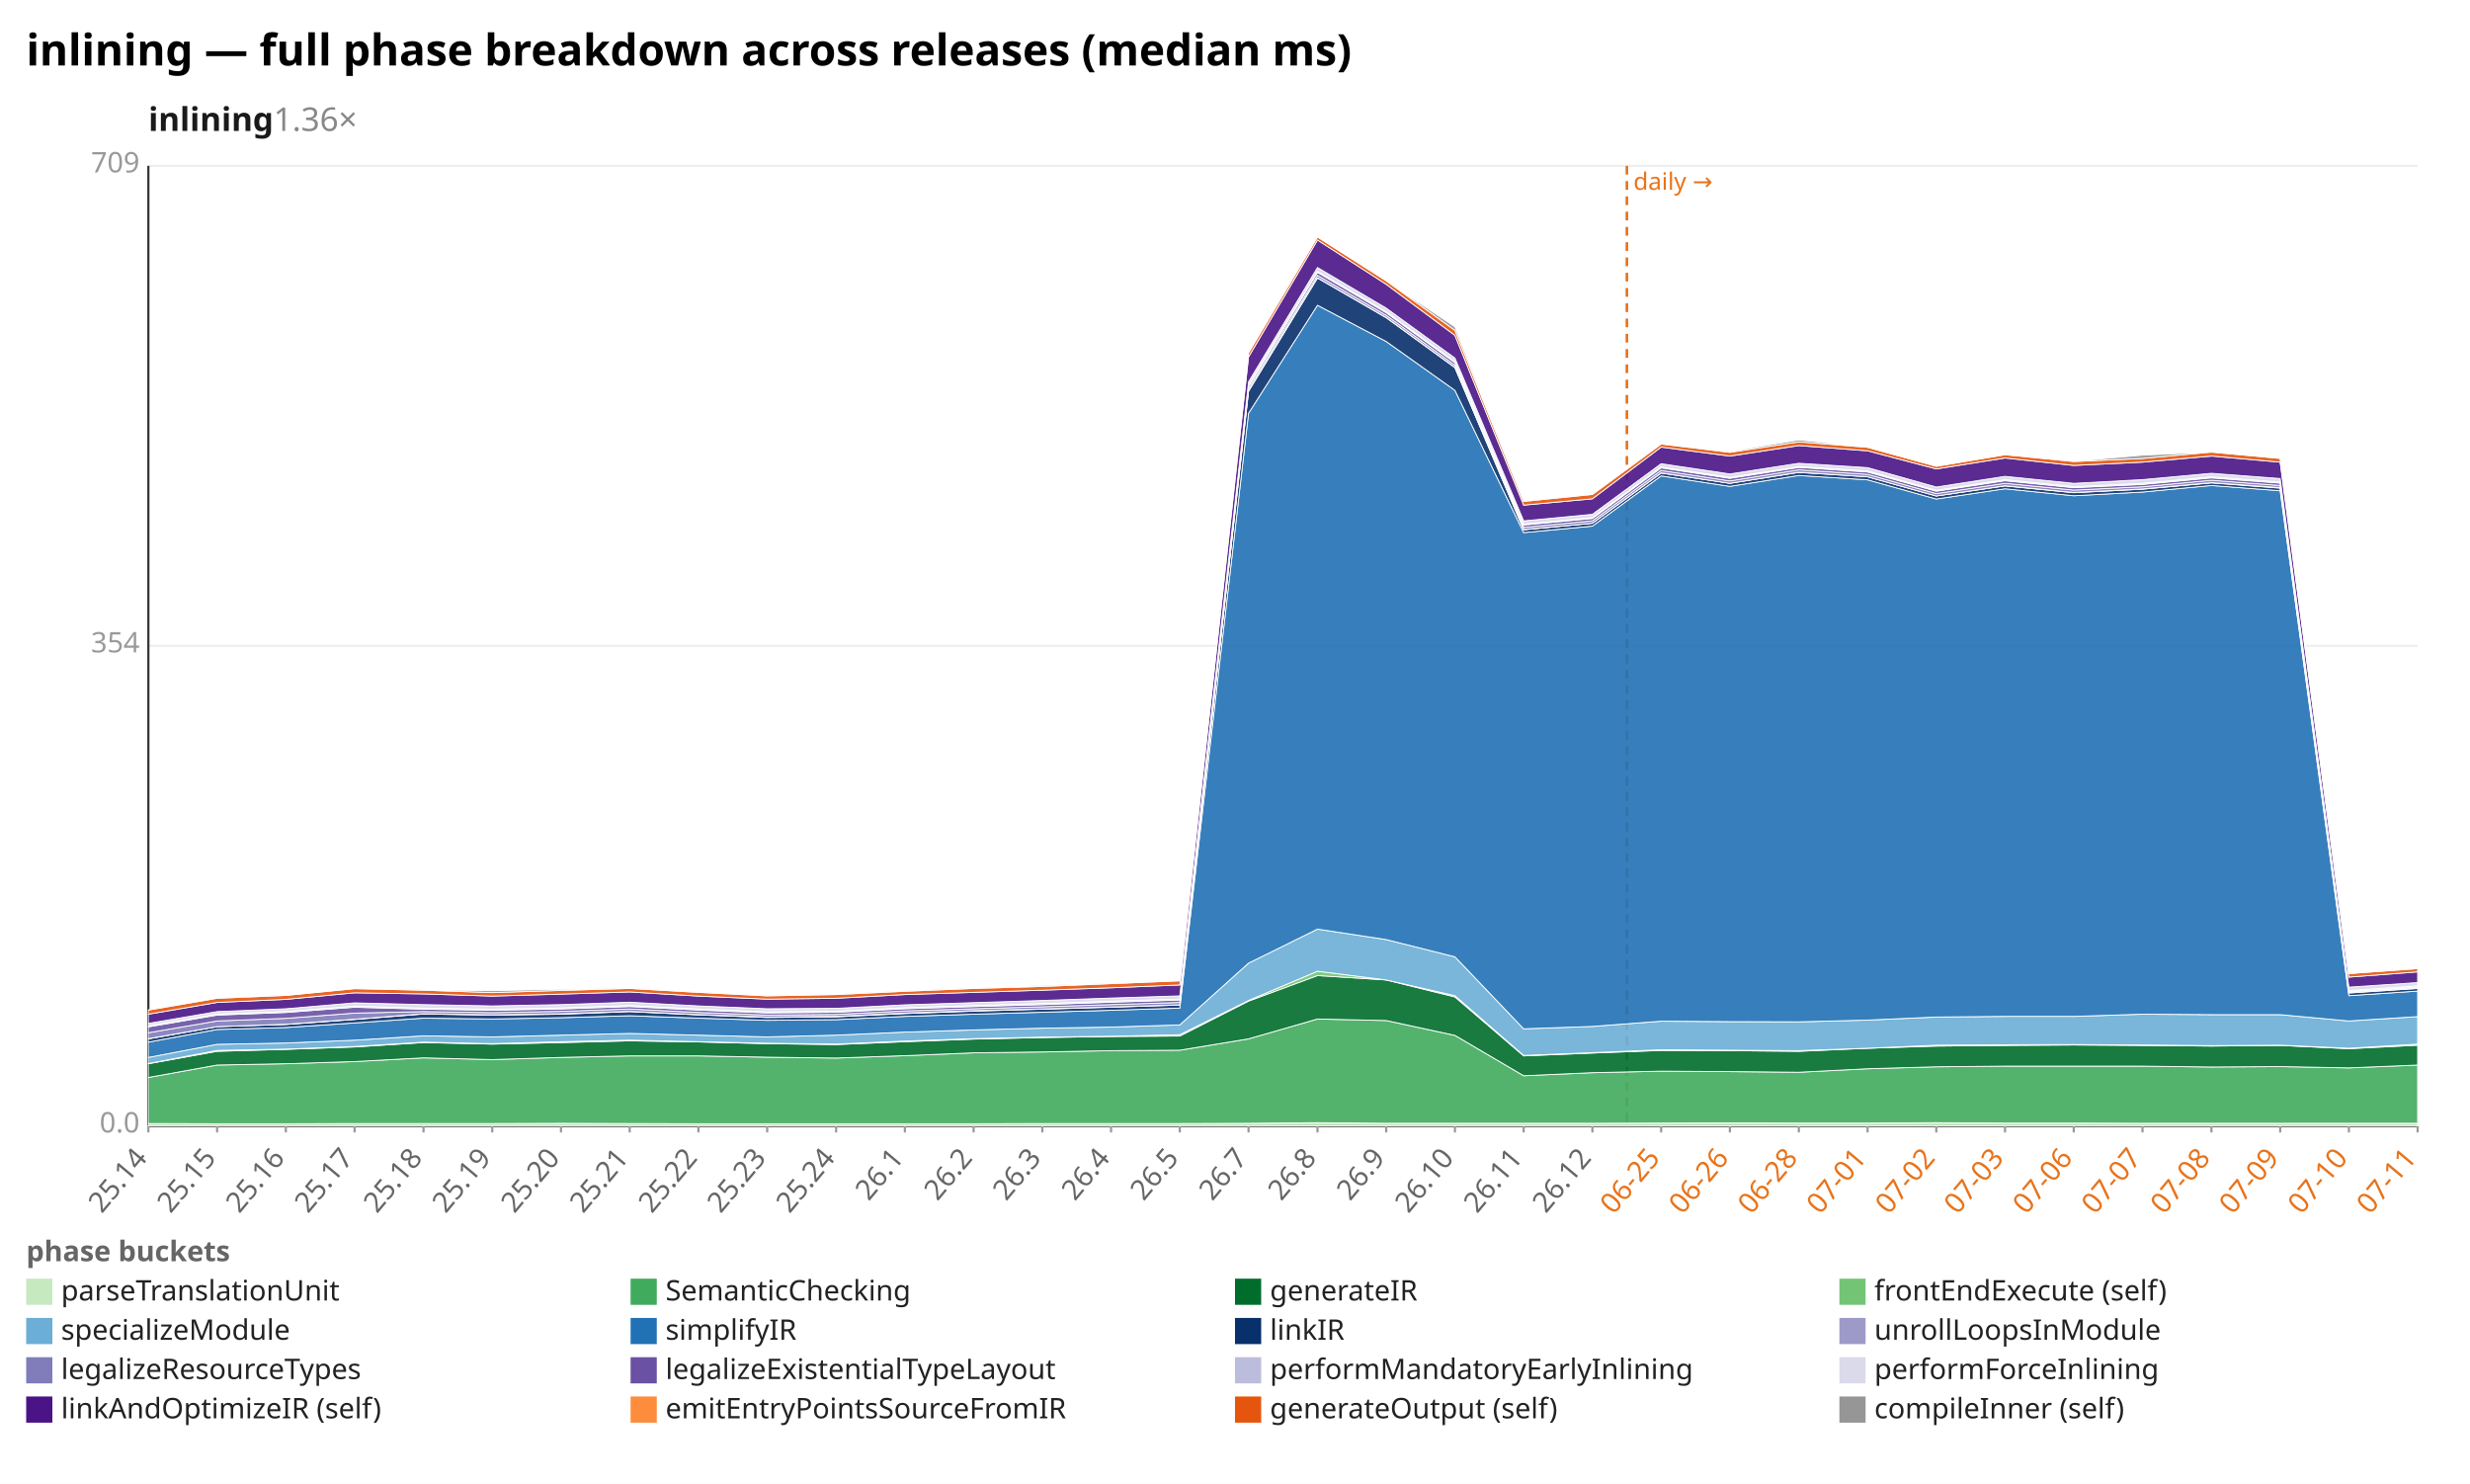
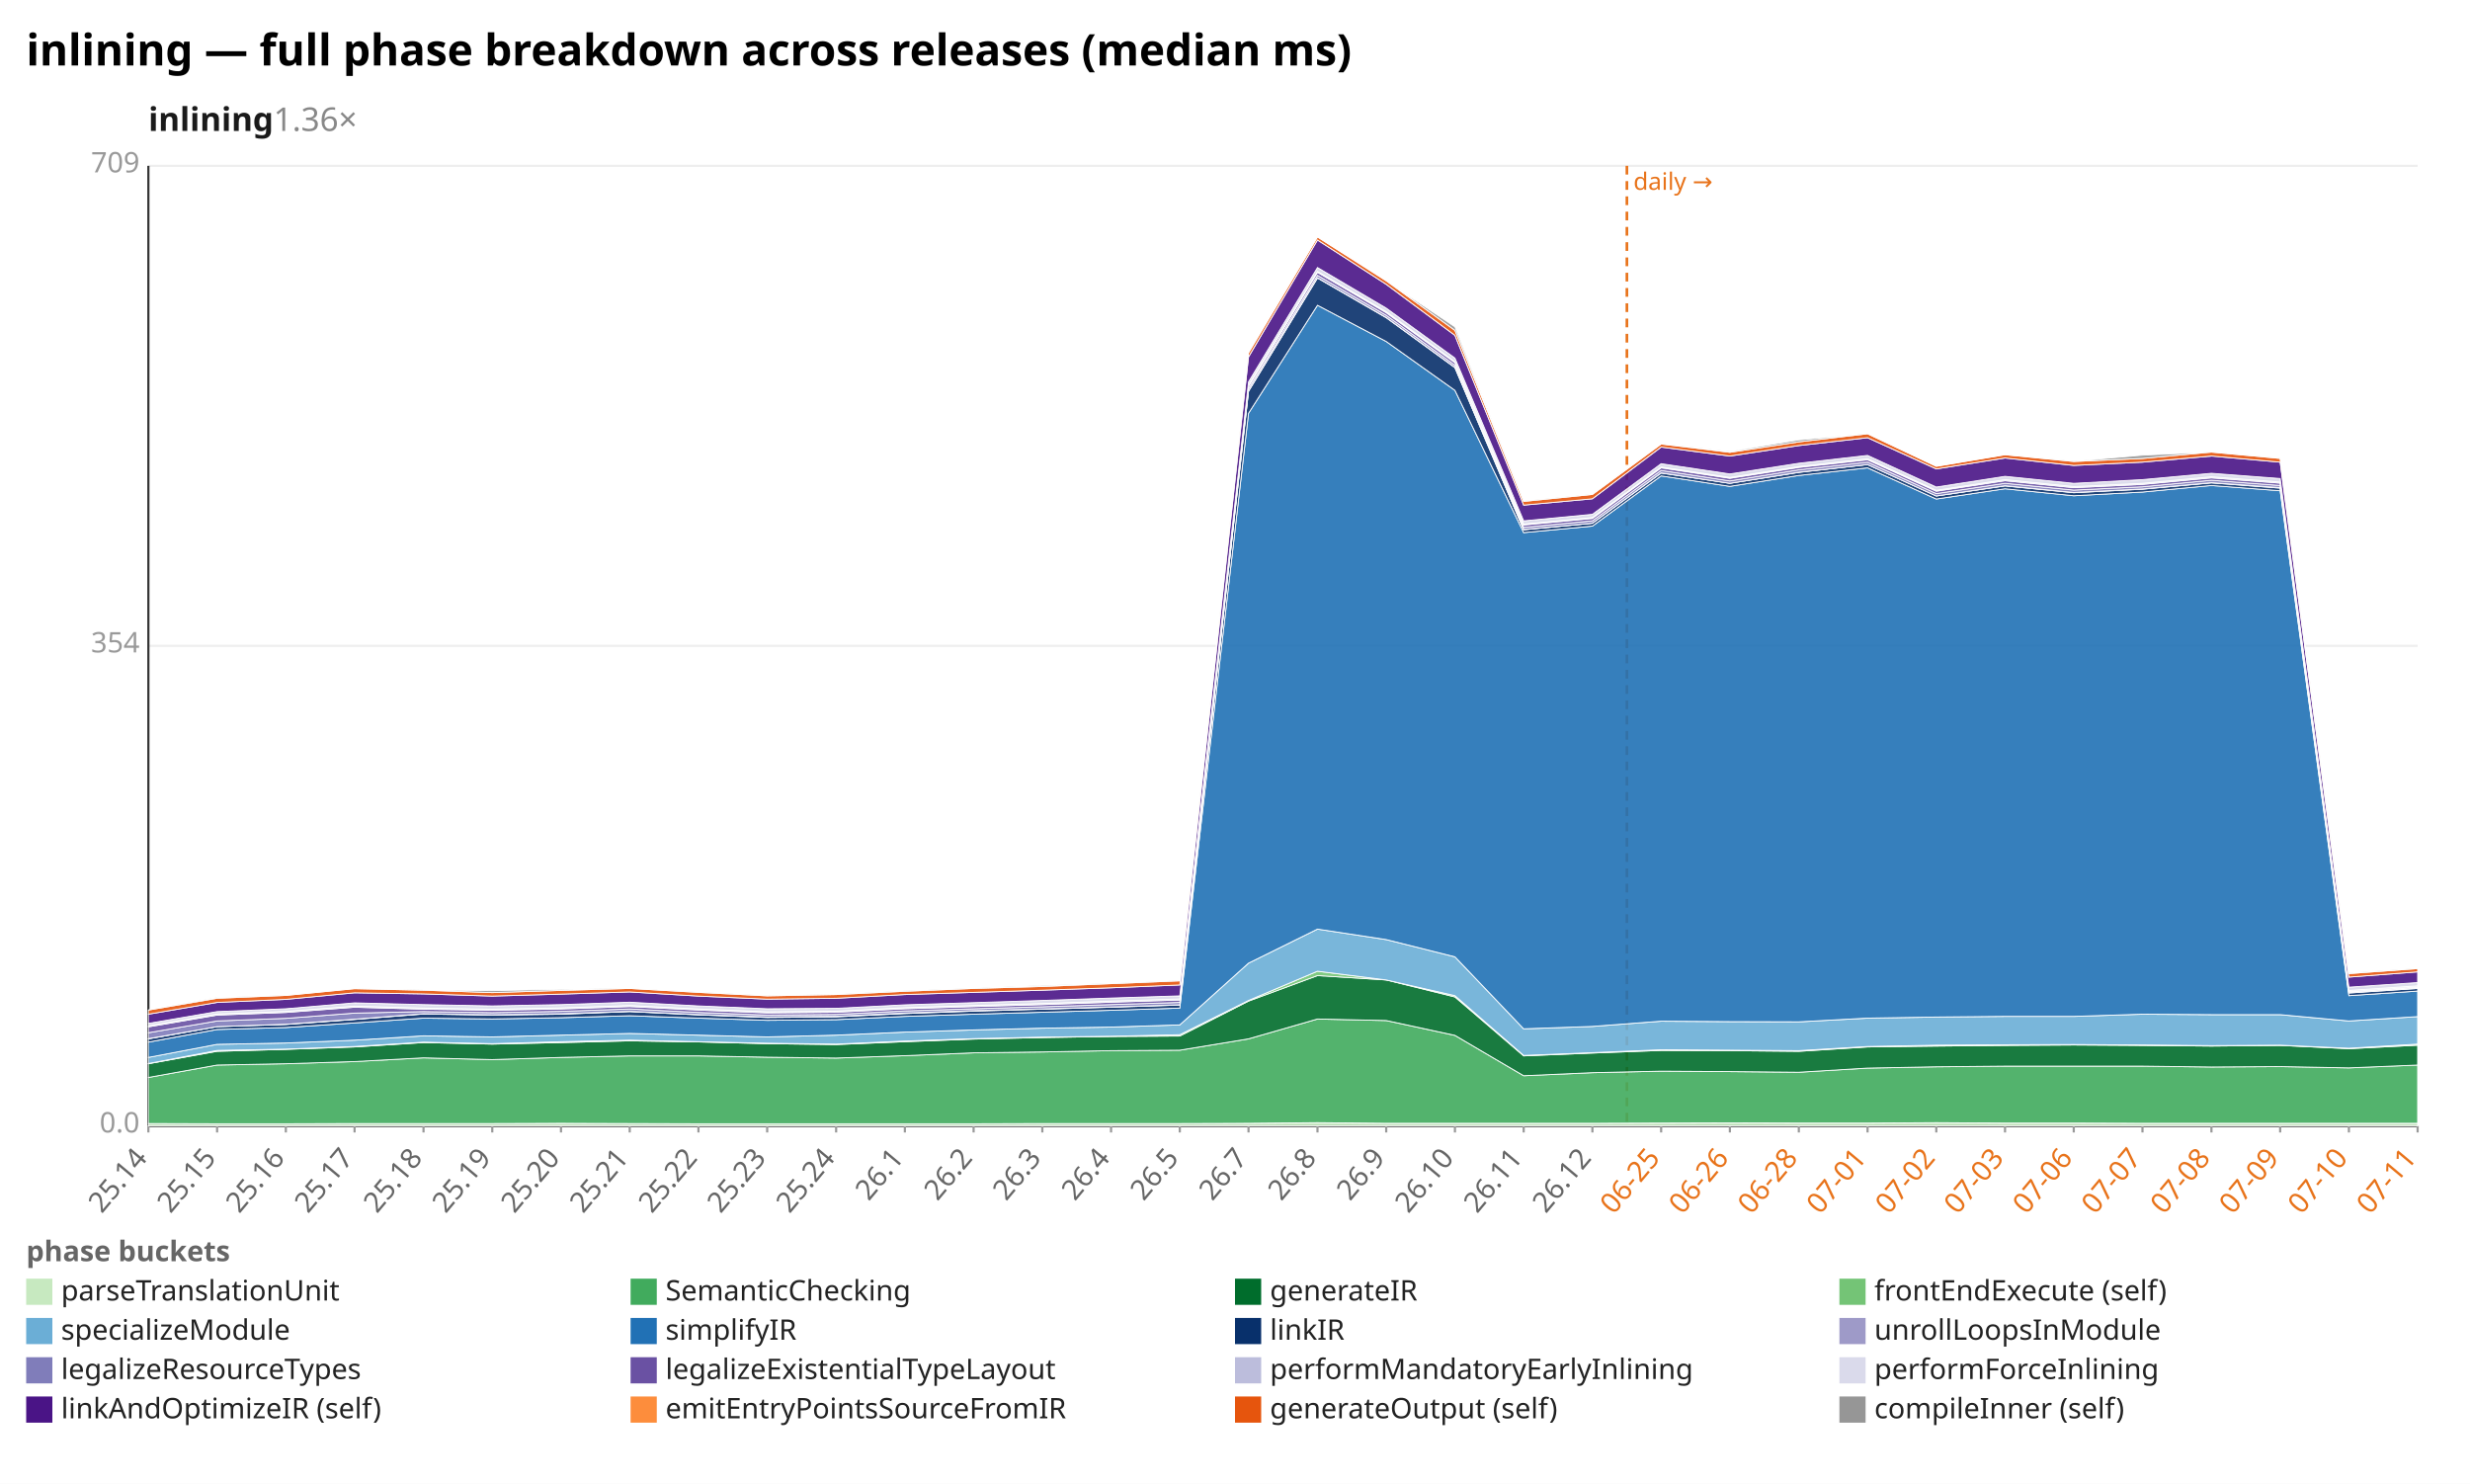
<svg xmlns="http://www.w3.org/2000/svg" width="1132" height="680" viewBox="0 0 1132 680" preserveAspectRatio="xMidYMid meet" font-family="sans-serif" font-size="13">
  <rect width="1132" height="680" fill="white" />
  <text x="12" y="30" font-size="20" font-weight="bold">inlining — full phase breakdown across releases (median ms)</text>
  <text x="68" y="60" font-size="15" font-weight="600" fill="#1a1a1a">inlining<tspan fill="#888" font-weight="400" text-decoration="none">  1.36×</tspan>
  </text>
  <line x1="68.0" y1="516.0" x2="1108.0" y2="516.0" stroke="#eee" />
  <text x="64.0" y="519.0" text-anchor="end" fill="#999">0.0</text>
  <line x1="68.0" y1="296.0" x2="1108.0" y2="296.0" stroke="#eee" />
  <text x="64.0" y="299.0" text-anchor="end" fill="#999">354</text>
  <line x1="68.0" y1="76.0" x2="1108.0" y2="76.0" stroke="#eee" />
  <text x="64.0" y="79.0" text-anchor="end" fill="#999">709</text>
  <line x1="68.0" y1="76.0" x2="68.0" y2="516.0" stroke="#333" />
  <line x1="68.0" y1="516.0" x2="1108.0" y2="516.0" stroke="#333" />
  <line x1="745.6" y1="76.0" x2="745.6" y2="516.0" stroke="#e8731a" stroke-width="1.2" stroke-dasharray="4 3" />
  <text x="748.6" y="87.0" fill="#e8731a" font-size="11">daily →</text>
  <line x1="68.0" y1="516.0" x2="68.0" y2="519.0" stroke="#999" />
  <text x="68.0" y="531.0" text-anchor="end" fill="#666" transform="rotate(-50 68.0 531.0)">25.14</text>
  <line x1="99.5" y1="516.0" x2="99.5" y2="519.0" stroke="#999" />
  <text x="99.5" y="531.0" text-anchor="end" fill="#666" transform="rotate(-50 99.5 531.0)">25.15</text>
  <line x1="131.0" y1="516.0" x2="131.0" y2="519.0" stroke="#999" />
  <text x="131.0" y="531.0" text-anchor="end" fill="#666" transform="rotate(-50 131.0 531.0)">25.16</text>
  <line x1="162.5" y1="516.0" x2="162.5" y2="519.0" stroke="#999" />
  <text x="162.5" y="531.0" text-anchor="end" fill="#666" transform="rotate(-50 162.5 531.0)">25.17</text>
  <line x1="194.1" y1="516.0" x2="194.1" y2="519.0" stroke="#999" />
  <text x="194.1" y="531.0" text-anchor="end" fill="#666" transform="rotate(-50 194.1 531.0)">25.18</text>
  <line x1="225.6" y1="516.0" x2="225.6" y2="519.0" stroke="#999" />
  <text x="225.6" y="531.0" text-anchor="end" fill="#666" transform="rotate(-50 225.6 531.0)">25.19</text>
  <line x1="257.1" y1="516.0" x2="257.1" y2="519.0" stroke="#999" />
  <text x="257.1" y="531.0" text-anchor="end" fill="#666" transform="rotate(-50 257.1 531.0)">25.20</text>
  <line x1="288.6" y1="516.0" x2="288.6" y2="519.0" stroke="#999" />
  <text x="288.6" y="531.0" text-anchor="end" fill="#666" transform="rotate(-50 288.6 531.0)">25.21</text>
  <line x1="320.1" y1="516.0" x2="320.1" y2="519.0" stroke="#999" />
  <text x="320.1" y="531.0" text-anchor="end" fill="#666" transform="rotate(-50 320.1 531.0)">25.22</text>
  <line x1="351.6" y1="516.0" x2="351.6" y2="519.0" stroke="#999" />
  <text x="351.6" y="531.0" text-anchor="end" fill="#666" transform="rotate(-50 351.6 531.0)">25.23</text>
  <line x1="383.2" y1="516.0" x2="383.2" y2="519.0" stroke="#999" />
  <text x="383.2" y="531.0" text-anchor="end" fill="#666" transform="rotate(-50 383.2 531.0)">25.24</text>
  <line x1="414.7" y1="516.0" x2="414.7" y2="519.0" stroke="#999" />
  <text x="414.7" y="531.0" text-anchor="end" fill="#666" transform="rotate(-50 414.7 531.0)">26.1</text>
  <line x1="446.2" y1="516.0" x2="446.2" y2="519.0" stroke="#999" />
  <text x="446.2" y="531.0" text-anchor="end" fill="#666" transform="rotate(-50 446.2 531.0)">26.2</text>
  <line x1="477.7" y1="516.0" x2="477.7" y2="519.0" stroke="#999" />
  <text x="477.7" y="531.0" text-anchor="end" fill="#666" transform="rotate(-50 477.7 531.0)">26.3</text>
  <line x1="509.2" y1="516.0" x2="509.2" y2="519.0" stroke="#999" />
  <text x="509.2" y="531.0" text-anchor="end" fill="#666" transform="rotate(-50 509.2 531.0)">26.4</text>
  <line x1="540.7" y1="516.0" x2="540.7" y2="519.0" stroke="#999" />
  <text x="540.7" y="531.0" text-anchor="end" fill="#666" transform="rotate(-50 540.7 531.0)">26.5</text>
  <line x1="572.2" y1="516.0" x2="572.2" y2="519.0" stroke="#999" />
  <text x="572.2" y="531.0" text-anchor="end" fill="#666" transform="rotate(-50 572.2 531.0)">26.7</text>
  <line x1="603.8" y1="516.0" x2="603.8" y2="519.0" stroke="#999" />
  <text x="603.8" y="531.0" text-anchor="end" fill="#666" transform="rotate(-50 603.8 531.0)">26.8</text>
  <line x1="635.3" y1="516.0" x2="635.3" y2="519.0" stroke="#999" />
  <text x="635.3" y="531.0" text-anchor="end" fill="#666" transform="rotate(-50 635.3 531.0)">26.9</text>
  <line x1="666.8" y1="516.0" x2="666.8" y2="519.0" stroke="#999" />
  <text x="666.8" y="531.0" text-anchor="end" fill="#666" transform="rotate(-50 666.8 531.0)">26.10</text>
  <line x1="698.3" y1="516.0" x2="698.3" y2="519.0" stroke="#999" />
  <text x="698.3" y="531.0" text-anchor="end" fill="#666" transform="rotate(-50 698.3 531.0)">26.11</text>
  <line x1="729.8" y1="516.0" x2="729.8" y2="519.0" stroke="#999" />
  <text x="729.8" y="531.0" text-anchor="end" fill="#666" transform="rotate(-50 729.8 531.0)">26.12</text>
  <line x1="761.3" y1="516.0" x2="761.3" y2="519.0" stroke="#999" />
  <text x="761.3" y="531.0" text-anchor="end" fill="#e8731a" transform="rotate(-50 761.3 531.0)">06-25</text>
  <line x1="792.8" y1="516.0" x2="792.8" y2="519.0" stroke="#999" />
  <text x="792.8" y="531.0" text-anchor="end" fill="#e8731a" transform="rotate(-50 792.8 531.0)">06-26</text>
  <line x1="824.4" y1="516.0" x2="824.4" y2="519.0" stroke="#999" />
  <text x="824.4" y="531.0" text-anchor="end" fill="#e8731a" transform="rotate(-50 824.4 531.0)">06-28</text>
  <line x1="855.9" y1="516.0" x2="855.9" y2="519.0" stroke="#999" />
  <text x="855.9" y="531.0" text-anchor="end" fill="#e8731a" transform="rotate(-50 855.9 531.0)">07-01</text>
  <line x1="887.4" y1="516.0" x2="887.4" y2="519.0" stroke="#999" />
  <text x="887.4" y="531.0" text-anchor="end" fill="#e8731a" transform="rotate(-50 887.4 531.0)">07-02</text>
  <line x1="918.9" y1="516.0" x2="918.9" y2="519.0" stroke="#999" />
  <text x="918.9" y="531.0" text-anchor="end" fill="#e8731a" transform="rotate(-50 918.9 531.0)">07-03</text>
  <line x1="950.4" y1="516.0" x2="950.4" y2="519.0" stroke="#999" />
  <text x="950.4" y="531.0" text-anchor="end" fill="#e8731a" transform="rotate(-50 950.4 531.0)">07-06</text>
  <line x1="981.9" y1="516.0" x2="981.9" y2="519.0" stroke="#999" />
  <text x="981.9" y="531.0" text-anchor="end" fill="#e8731a" transform="rotate(-50 981.9 531.0)">07-07</text>
  <line x1="1013.5" y1="516.0" x2="1013.5" y2="519.0" stroke="#999" />
  <text x="1013.5" y="531.0" text-anchor="end" fill="#e8731a" transform="rotate(-50 1013.5 531.0)">07-08</text>
  <line x1="1045.0" y1="516.0" x2="1045.0" y2="519.0" stroke="#999" />
  <text x="1045.0" y="531.0" text-anchor="end" fill="#e8731a" transform="rotate(-50 1045.0 531.0)">07-09</text>
  <line x1="1076.5" y1="516.0" x2="1076.5" y2="519.0" stroke="#999" />
  <text x="1076.5" y="531.0" text-anchor="end" fill="#e8731a" transform="rotate(-50 1076.5 531.0)">07-10</text>
  <line x1="1108.0" y1="516.0" x2="1108.0" y2="519.0" stroke="#999" />
  <text x="1108.0" y="531.0" text-anchor="end" fill="#e8731a" transform="rotate(-50 1108.0 531.0)">07-11</text>
  <polygon points="68.0,514.9 99.5,515.0 131.0,515.0 162.5,514.9 194.1,514.9 225.6,514.9 257.1,514.8 288.6,514.9 320.1,515.0 351.6,515.0 383.2,515.0 414.7,515.0 446.2,515.0 477.7,514.9 509.2,514.9 540.7,514.9 572.2,514.8 603.8,514.5 635.3,514.8 666.8,514.8 698.3,514.8 729.8,514.8 761.3,514.7 792.8,514.6 824.4,514.7 855.9,514.7 887.4,514.5 918.9,514.7 950.4,514.7 981.9,514.8 1013.5,514.8 1045.0,514.8 1076.5,514.8 1108.0,514.8 1108.0,516.0 1076.5,516.0 1045.0,516.0 1013.5,516.0 981.9,516.0 950.4,516.0 918.9,516.0 887.4,516.0 855.9,516.0 824.4,516.0 792.8,516.0 761.3,516.0 729.8,516.0 698.3,516.0 666.8,516.0 635.3,516.0 603.8,516.0 572.2,516.0 540.7,516.0 509.2,516.0 477.7,516.0 446.2,516.0 414.7,516.0 383.2,516.0 351.6,516.0 320.1,516.0 288.6,516.0 257.1,516.0 225.6,516.0 194.1,516.0 162.5,516.0 131.0,516.0 99.5,516.0 68.0,516.0" fill="#c7e9c0" fill-opacity="0.9" stroke="#fff" stroke-width="0.4" />
-   <polygon points="68.0,493.8 99.5,488.1 131.0,487.5 162.5,486.5 194.1,484.8 225.6,485.6 257.1,484.6 288.6,483.9 320.1,483.9 351.6,484.5 383.2,484.9 414.7,483.8 446.2,482.5 477.7,482.1 509.2,481.5 540.7,481.3 572.2,476.1 603.8,467.0 635.3,467.7 666.8,474.5 698.3,493.0 729.8,491.6 761.3,490.9 792.8,491.1 824.4,491.4 855.9,489.8 887.4,488.9 918.9,488.6 950.4,488.6 981.9,488.6 1013.5,489.0 1045.0,488.8 1076.5,489.4 1108.0,488.1 1108.0,514.8 1076.5,514.8 1045.0,514.8 1013.5,514.8 981.9,514.8 950.4,514.7 918.9,514.7 887.4,514.5 855.9,514.7 824.4,514.7 792.8,514.6 761.3,514.7 729.8,514.8 698.3,514.8 666.8,514.8 635.3,514.8 603.8,514.5 572.2,514.8 540.7,514.9 509.2,514.9 477.7,514.9 446.2,515.0 414.7,515.0 383.2,515.0 351.6,515.0 320.1,515.0 288.6,514.9 257.1,514.8 225.6,514.9 194.1,514.9 162.5,514.9 131.0,515.0 99.5,515.0 68.0,514.9" fill="#41ab5d" fill-opacity="0.9" stroke="#fff" stroke-width="0.4" />
-   <polygon points="68.0,487.5 99.5,481.8 131.0,480.9 162.5,479.8 194.1,477.8 225.6,478.5 257.1,477.8 288.6,477.0 320.1,477.5 351.6,478.3 383.2,478.7 414.7,477.4 446.2,476.2 477.7,475.5 509.2,475.0 540.7,474.8 572.2,458.8 603.8,447.1 635.3,449.1 666.8,456.9 698.3,483.9 729.8,482.6 761.3,481.4 792.8,481.5 824.4,481.8 855.9,480.4 887.4,479.4 918.9,479.1 950.4,478.9 981.9,479.1 1013.5,479.4 1045.0,479.1 1076.5,480.6 1108.0,479.0 1108.0,488.1 1076.5,489.4 1045.0,488.8 1013.5,489.0 981.9,488.6 950.4,488.6 918.9,488.6 887.4,488.9 855.9,489.8 824.4,491.4 792.8,491.1 761.3,490.9 729.8,491.6 698.3,493.0 666.8,474.5 635.3,467.7 603.8,467.0 572.2,476.1 540.7,481.3 509.2,481.5 477.7,482.1 446.2,482.5 414.7,483.8 383.2,484.9 351.6,484.5 320.1,483.9 288.6,483.9 257.1,484.6 225.6,485.6 194.1,484.8 162.5,486.5 131.0,487.5 99.5,488.1 68.0,493.8" fill="#006d2c" fill-opacity="0.9" stroke="#fff" stroke-width="0.4" />
-   <polygon points="68.0,487.4 99.5,481.4 131.0,480.8 162.5,479.6 194.1,477.6 225.6,478.3 257.1,477.4 288.6,476.7 320.1,477.4 351.6,478.1 383.2,478.5 414.7,477.1 446.2,476.0 477.7,475.3 509.2,474.9 540.7,474.2 572.2,458.5 603.8,445.1 635.3,449.1 666.8,456.3 698.3,483.7 729.8,482.4 761.3,481.1 792.8,481.3 824.4,481.5 855.9,480.4 887.4,479.0 918.9,478.8 950.4,478.7 981.9,478.9 1013.5,479.2 1045.0,479.0 1076.5,480.4 1108.0,478.5 1108.0,479.0 1076.5,480.6 1045.0,479.1 1013.5,479.4 981.9,479.1 950.4,478.9 918.9,479.1 887.4,479.4 855.9,480.4 824.4,481.8 792.8,481.5 761.3,481.4 729.8,482.6 698.3,483.9 666.8,456.9 635.3,449.1 603.8,447.1 572.2,458.8 540.7,474.8 509.2,475.0 477.7,475.5 446.2,476.2 414.7,477.4 383.2,478.7 351.6,478.3 320.1,477.5 288.6,477.0 257.1,477.8 225.6,478.5 194.1,477.8 162.5,479.8 131.0,480.9 99.5,481.8 68.0,487.5" fill="#74c476" fill-opacity="0.9" stroke="#fff" stroke-width="0.4" />
-   <polygon points="68.0,484.6 99.5,478.6 131.0,478.0 162.5,476.7 194.1,474.7 225.6,475.2 257.1,474.4 288.6,473.6 320.1,474.4 351.6,475.2 383.2,474.4 414.7,473.0 446.2,472.0 477.7,471.2 509.2,470.7 540.7,469.7 572.2,441.4 603.8,425.8 635.3,430.6 666.8,438.5 698.3,471.5 729.8,470.4 761.3,468.0 792.8,468.2 824.4,468.3 855.9,467.5 887.4,466.1 918.9,465.8 950.4,465.8 981.9,464.8 1013.5,465.0 1045.0,465.0 1076.5,467.9 1108.0,465.9 1108.0,478.5 1076.5,480.4 1045.0,479.0 1013.5,479.2 981.9,478.9 950.4,478.7 918.9,478.8 887.4,479.0 855.9,480.4 824.4,481.5 792.8,481.3 761.3,481.1 729.8,482.4 698.3,483.7 666.8,456.3 635.3,449.1 603.8,445.1 572.2,458.5 540.7,474.2 509.2,474.9 477.7,475.3 446.2,476.0 414.7,477.1 383.2,478.5 351.6,478.1 320.1,477.4 288.6,476.7 257.1,477.4 225.6,478.3 194.1,477.6 162.5,479.6 131.0,480.8 99.5,481.4 68.0,487.4" fill="#6baed6" fill-opacity="0.9" stroke="#fff" stroke-width="0.4" />
-   <polygon points="68.0,477.6 99.5,471.8 131.0,470.9 162.5,468.8 194.1,466.6 225.6,467.0 257.1,466.4 288.6,465.5 320.1,466.6 351.6,467.6 383.2,467.3 414.7,465.8 446.2,464.8 477.7,463.9 509.2,463.0 540.7,462.0 572.2,189.4 603.8,139.9 635.3,156.5 666.8,178.9 698.3,244.1 729.8,241.1 761.3,218.1 792.8,222.9 824.4,217.9 855.9,219.9 887.4,228.7 918.9,224.0 950.4,227.2 981.9,225.5 1013.5,222.5 1045.0,224.9 1076.5,456.3 1108.0,454.2 1108.0,465.9 1076.5,467.9 1045.0,465.0 1013.5,465.0 981.9,464.8 950.4,465.8 918.9,465.8 887.4,466.1 855.9,467.5 824.4,468.3 792.8,468.2 761.3,468.0 729.8,470.4 698.3,471.5 666.8,438.5 635.3,430.6 603.8,425.8 572.2,441.4 540.7,469.7 509.2,470.7 477.7,471.2 446.2,472.0 414.7,473.0 383.2,474.4 351.6,475.2 320.1,474.4 288.6,473.6 257.1,474.4 225.6,475.2 194.1,474.7 162.5,476.7 131.0,478.0 99.5,478.6 68.0,484.6" fill="#2171b5" fill-opacity="0.9" stroke="#fff" stroke-width="0.4" />
-   <polygon points="68.0,476.1 99.5,470.5 131.0,469.5 162.5,467.2 194.1,464.7 225.6,465.2 257.1,464.8 288.6,463.6 320.1,465.1 351.6,466.3 383.2,466.0 414.7,464.5 446.2,463.4 477.7,462.5 509.2,461.6 540.7,460.6 572.2,179.3 603.8,127.4 635.3,145.6 666.8,168.5 698.3,242.8 729.8,239.8 761.3,216.8 792.8,221.5 824.4,216.5 855.9,218.5 887.4,227.3 918.9,222.7 950.4,225.8 981.9,224.2 1013.5,221.3 1045.0,223.7 1076.5,455.1 1108.0,453.0 1108.0,454.2 1076.5,456.3 1045.0,224.9 1013.5,222.5 981.9,225.5 950.4,227.2 918.9,224.0 887.4,228.7 855.9,219.9 824.4,217.9 792.8,222.9 761.3,218.1 729.8,241.1 698.3,244.1 666.8,178.9 635.3,156.5 603.8,139.9 572.2,189.4 540.7,462.0 509.2,463.0 477.7,463.9 446.2,464.8 414.7,465.8 383.2,467.3 351.6,467.6 320.1,466.6 288.6,465.5 257.1,466.4 225.6,467.0 194.1,466.6 162.5,468.8 131.0,470.9 99.5,471.8 68.0,477.6" fill="#08306b" fill-opacity="0.9" stroke="#fff" stroke-width="0.4" />
-   <polygon points="68.0,476.0 99.5,470.5 131.0,469.4 162.5,467.1 194.1,464.6 225.6,465.1 257.1,464.6 288.6,463.5 320.1,465.0 351.6,466.1 383.2,465.8 414.7,464.3 446.2,463.2 477.7,462.4 509.2,461.5 540.7,460.5 572.2,179.2 603.8,127.3 635.3,145.5 666.8,168.4 698.3,242.7 729.8,239.8 761.3,216.7 792.8,221.5 824.4,216.4 855.9,218.5 887.4,227.3 918.9,222.6 950.4,225.7 981.9,224.1 1013.5,221.2 1045.0,223.5 1076.5,454.9 1108.0,452.8 1108.0,453.0 1076.5,455.1 1045.0,223.7 1013.5,221.3 981.9,224.2 950.4,225.8 918.9,222.7 887.4,227.3 855.9,218.5 824.4,216.5 792.8,221.5 761.3,216.8 729.8,239.8 698.3,242.8 666.8,168.5 635.3,145.6 603.8,127.4 572.2,179.3 540.7,460.6 509.2,461.6 477.7,462.5 446.2,463.4 414.7,464.5 383.2,466.0 351.6,466.3 320.1,465.1 288.6,463.6 257.1,464.8 225.6,465.2 194.1,464.7 162.5,467.2 131.0,469.5 99.5,470.5 68.0,476.1" fill="#9e9ac8" fill-opacity="0.9" stroke="#fff" stroke-width="0.4" />
-   <polygon points="68.0,473.3 99.5,467.9 131.0,466.7 162.5,464.3 194.1,463.6 225.6,464.1 257.1,463.5 288.6,462.4 320.1,464.0 351.6,465.2 383.2,464.9 414.7,463.3 446.2,462.3 477.7,461.4 509.2,460.4 540.7,459.4 572.2,178.1 603.8,126.2 635.3,144.5 666.8,167.4 698.3,241.7 729.8,238.7 761.3,215.6 792.8,220.4 824.4,215.3 855.9,217.4 887.4,226.2 918.9,221.5 950.4,224.6 981.9,223.1 1013.5,220.1 1045.0,222.5 1076.5,454.7 1108.0,452.6 1108.0,452.8 1076.5,454.9 1045.0,223.5 1013.5,221.2 981.9,224.1 950.4,225.7 918.9,222.6 887.4,227.3 855.9,218.5 824.4,216.4 792.8,221.5 761.3,216.7 729.8,239.8 698.3,242.7 666.8,168.4 635.3,145.5 603.8,127.3 572.2,179.2 540.7,460.5 509.2,461.5 477.7,462.4 446.2,463.2 414.7,464.3 383.2,465.8 351.6,466.1 320.1,465.0 288.6,463.5 257.1,464.6 225.6,465.1 194.1,464.6 162.5,467.1 131.0,469.4 99.5,470.5 68.0,476.0" fill="#807dba" fill-opacity="0.9" stroke="#fff" stroke-width="0.4" />
-   <polygon points="68.0,470.6 99.5,465.2 131.0,464.0 162.5,461.6 194.1,462.5 225.6,463.0 257.1,462.4 288.6,461.3 320.1,462.9 351.6,464.2 383.2,463.9 414.7,462.3 446.2,461.3 477.7,460.4 509.2,459.3 540.7,458.3 572.2,177.0 603.8,124.8 635.3,143.3 666.8,166.2 698.3,240.6 729.8,237.6 761.3,214.4 792.8,219.2 824.4,214.2 855.9,216.3 887.4,225.1 918.9,220.3 950.4,223.5 981.9,222.0 1013.5,219.0 1045.0,221.4 1076.5,454.4 1108.0,452.3 1108.0,452.6 1076.5,454.7 1045.0,222.5 1013.5,220.1 981.9,223.1 950.4,224.6 918.9,221.5 887.4,226.2 855.9,217.4 824.4,215.3 792.8,220.4 761.3,215.6 729.8,238.7 698.3,241.7 666.8,167.4 635.3,144.5 603.8,126.2 572.2,178.1 540.7,459.4 509.2,460.4 477.7,461.4 446.2,462.3 414.7,463.3 383.2,464.9 351.6,465.2 320.1,464.0 288.6,462.4 257.1,463.5 225.6,464.1 194.1,463.6 162.5,464.3 131.0,466.7 99.5,467.9 68.0,473.3" fill="#6a51a3" fill-opacity="0.9" stroke="#fff" stroke-width="0.4" />
-   <polygon points="68.0,470.1 99.5,464.7 131.0,463.5 162.5,461.1 194.1,462.0 225.6,462.5 257.1,461.9 288.6,460.8 320.1,462.4 351.6,463.7 383.2,463.4 414.7,461.8 446.2,460.8 477.7,459.9 509.2,458.8 540.7,457.8 572.2,176.5 603.8,124.4 635.3,142.8 666.8,165.8 698.3,240.2 729.8,237.2 761.3,214.0 792.8,218.8 824.4,213.8 855.9,215.8 887.4,224.7 918.9,219.8 950.4,223.0 981.9,221.5 1013.5,218.5 1045.0,220.9 1076.5,453.9 1108.0,451.8 1108.0,452.3 1076.5,454.4 1045.0,221.4 1013.5,219.0 981.9,222.0 950.4,223.5 918.9,220.3 887.4,225.1 855.9,216.3 824.4,214.2 792.8,219.2 761.3,214.4 729.8,237.6 698.3,240.6 666.8,166.2 635.3,143.3 603.8,124.8 572.2,177.0 540.7,458.3 509.2,459.3 477.7,460.4 446.2,461.3 414.7,462.3 383.2,463.9 351.6,464.2 320.1,462.9 288.6,461.3 257.1,462.4 225.6,463.0 194.1,462.5 162.5,461.6 131.0,464.0 99.5,465.2 68.0,470.6" fill="#bcbddc" fill-opacity="0.9" stroke="#fff" stroke-width="0.4" />
-   <polygon points="68.0,469.0 99.5,463.6 131.0,462.3 162.5,459.6 194.1,460.4 225.6,461.0 257.1,460.4 288.6,459.3 320.1,461.0 351.6,462.3 383.2,462.1 414.7,460.5 446.2,459.5 477.7,458.5 509.2,457.4 540.7,456.4 572.2,175.0 603.8,122.6 635.3,141.2 666.8,164.1 698.3,238.7 729.8,235.7 761.3,212.5 792.8,217.2 824.4,212.3 855.9,214.3 887.4,223.2 918.9,218.3 950.4,221.5 981.9,219.8 1013.5,216.9 1045.0,219.3 1076.5,452.4 1108.0,450.3 1108.0,451.8 1076.5,453.9 1045.0,220.9 1013.5,218.5 981.9,221.5 950.4,223.0 918.9,219.8 887.4,224.7 855.9,215.8 824.4,213.8 792.8,218.8 761.3,214.0 729.8,237.2 698.3,240.2 666.8,165.8 635.3,142.8 603.8,124.4 572.2,176.5 540.7,457.8 509.2,458.8 477.7,459.9 446.2,460.8 414.7,461.8 383.2,463.4 351.6,463.7 320.1,462.4 288.6,460.8 257.1,461.9 225.6,462.5 194.1,462.0 162.5,461.1 131.0,463.5 99.5,464.7 68.0,470.1" fill="#dadaeb" fill-opacity="0.9" stroke="#fff" stroke-width="0.4" />
-   <polygon points="68.0,464.8 99.5,459.4 131.0,458.0 162.5,455.0 194.1,455.5 225.6,456.5 257.1,455.6 288.6,454.6 320.1,456.5 351.6,457.9 383.2,457.5 414.7,455.8 446.2,454.8 477.7,453.8 509.2,452.7 540.7,451.4 572.2,163.6 603.8,110.0 635.3,130.3 666.8,153.7 698.3,231.5 729.8,228.6 761.3,204.9 792.8,209.0 824.4,204.2 855.9,206.6 887.4,214.9 918.9,209.9 950.4,213.3 981.9,211.8 1013.5,209.0 1045.0,211.8 1076.5,447.8 1108.0,445.4 1108.0,450.3 1076.5,452.4 1045.0,219.3 1013.5,216.9 981.9,219.8 950.4,221.5 918.9,218.3 887.4,223.2 855.9,214.3 824.4,212.3 792.8,217.2 761.3,212.5 729.8,235.7 698.3,238.7 666.8,164.1 635.3,141.2 603.8,122.6 572.2,175.0 540.7,456.4 509.2,457.4 477.7,458.5 446.2,459.5 414.7,460.5 383.2,462.1 351.6,462.3 320.1,461.0 288.6,459.3 257.1,460.4 225.6,461.0 194.1,460.4 162.5,459.6 131.0,462.3 99.5,463.6 68.0,469.0" fill="#4a1486" fill-opacity="0.9" stroke="#fff" stroke-width="0.4" />
-   <polygon points="68.0,462.9 99.5,457.5 131.0,456.2 162.5,453.1 194.1,453.8 225.6,454.9 257.1,453.9 288.6,453.0 320.1,454.8 351.6,456.4 383.2,455.8 414.7,454.3 446.2,453.0 477.7,452.1 509.2,450.8 540.7,449.5 572.2,161.7 603.8,108.6 635.3,128.7 666.8,151.4 698.3,229.8 729.8,226.6 761.3,203.5 792.8,207.3 824.4,202.5 855.9,205.0 887.4,213.7 918.9,208.4 950.4,211.5 981.9,210.1 1013.5,207.2 1045.0,210.1 1076.5,446.2 1108.0,443.9 1108.0,445.4 1076.5,447.8 1045.0,211.8 1013.5,209.0 981.9,211.8 950.4,213.3 918.9,209.9 887.4,214.9 855.9,206.6 824.4,204.2 792.8,209.0 761.3,204.9 729.8,228.6 698.3,231.5 666.8,153.7 635.3,130.3 603.8,110.0 572.2,163.6 540.7,451.4 509.2,452.7 477.7,453.8 446.2,454.8 414.7,455.8 383.2,457.5 351.6,457.9 320.1,456.5 288.6,454.6 257.1,455.6 225.6,456.5 194.1,455.5 162.5,455.0 131.0,458.0 99.5,459.4 68.0,464.8" fill="#e6550d" fill-opacity="0.9" stroke="#fff" stroke-width="0.4" />
-   <polygon points="68.0,462.9 99.5,457.1 131.0,456.2 162.5,453.1 194.1,453.7 225.6,454.0 257.1,453.4 288.6,453.0 320.1,454.7 351.6,456.3 383.2,455.7 414.7,454.1 446.2,452.9 477.7,451.6 509.2,450.7 540.7,449.4 572.2,161.6 603.8,108.6 635.3,128.7 666.8,149.8 698.3,229.6 729.8,226.5 761.3,203.5 792.8,206.9 824.4,201.6 855.9,205.0 887.4,213.7 918.9,208.4 950.4,211.4 981.9,208.6 1013.5,207.2 1045.0,210.0 1076.5,445.9 1108.0,443.8 1108.0,443.9 1076.5,446.2 1045.0,210.1 1013.5,207.2 981.9,210.1 950.4,211.5 918.9,208.4 887.4,213.7 855.9,205.0 824.4,202.5 792.8,207.3 761.3,203.5 729.8,226.6 698.3,229.8 666.8,151.4 635.3,128.7 603.8,108.6 572.2,161.7 540.7,449.5 509.2,450.8 477.7,452.1 446.2,453.0 414.7,454.3 383.2,455.8 351.6,456.4 320.1,454.8 288.6,453.0 257.1,453.9 225.6,454.9 194.1,453.8 162.5,453.1 131.0,456.2 99.5,457.5 68.0,462.9" fill="#969696" fill-opacity="0.9" stroke="#fff" stroke-width="0.4" />
+   <polygon points="68.0,493.8 99.5,488.1 131.0,487.5 162.5,486.5 194.1,484.8 225.6,485.6 257.1,484.6 288.6,483.9 320.1,483.9 351.6,484.5 383.2,484.9 414.7,483.8 446.2,482.5 477.7,482.1 509.2,481.5 540.7,481.3 572.2,476.1 603.8,467.0 635.3,467.7 666.8,474.5 698.3,493.0 729.8,491.6 761.3,490.9 792.8,491.1 824.4,491.4 855.9,489.5 887.4,488.9 918.9,488.6 950.4,488.6 981.9,488.6 1013.5,489.0 1045.0,488.8 1076.5,489.4 1108.0,488.1 1108.0,514.8 1076.5,514.8 1045.0,514.8 1013.5,514.8 981.9,514.8 950.4,514.7 918.9,514.7 887.4,514.5 855.9,514.7 824.4,514.7 792.8,514.6 761.3,514.7 729.8,514.8 698.3,514.8 666.8,514.8 635.3,514.8 603.8,514.5 572.2,514.8 540.7,514.9 509.2,514.9 477.7,514.9 446.2,515.0 414.7,515.0 383.2,515.0 351.6,515.0 320.1,515.0 288.6,514.9 257.1,514.8 225.6,514.9 194.1,514.9 162.5,514.9 131.0,515.0 99.5,515.0 68.0,514.9" fill="#41ab5d" fill-opacity="0.9" stroke="#fff" stroke-width="0.4" />
+   <polygon points="68.0,487.5 99.5,481.8 131.0,480.9 162.5,479.8 194.1,477.8 225.6,478.5 257.1,477.8 288.6,477.0 320.1,477.5 351.6,478.3 383.2,478.7 414.7,477.4 446.2,476.2 477.7,475.5 509.2,475.0 540.7,474.8 572.2,458.8 603.8,447.1 635.3,449.1 666.8,456.9 698.3,483.9 729.8,482.6 761.3,481.4 792.8,481.5 824.4,481.8 855.9,479.8 887.4,479.4 918.9,479.1 950.4,478.9 981.9,479.1 1013.5,479.4 1045.0,479.1 1076.5,480.6 1108.0,479.0 1108.0,488.1 1076.5,489.4 1045.0,488.8 1013.5,489.0 981.9,488.6 950.4,488.6 918.9,488.6 887.4,488.9 855.9,489.5 824.4,491.4 792.8,491.1 761.3,490.9 729.8,491.6 698.3,493.0 666.8,474.5 635.3,467.7 603.8,467.0 572.2,476.1 540.7,481.3 509.2,481.5 477.7,482.1 446.2,482.5 414.7,483.8 383.2,484.9 351.6,484.5 320.1,483.9 288.6,483.9 257.1,484.6 225.6,485.6 194.1,484.8 162.5,486.5 131.0,487.5 99.5,488.1 68.0,493.8" fill="#006d2c" fill-opacity="0.9" stroke="#fff" stroke-width="0.4" />
+   <polygon points="68.0,487.4 99.5,481.4 131.0,480.8 162.5,479.6 194.1,477.6 225.6,478.3 257.1,477.4 288.6,476.7 320.1,477.4 351.6,478.1 383.2,478.5 414.7,477.1 446.2,476.0 477.7,475.3 509.2,474.9 540.7,474.2 572.2,458.5 603.8,445.1 635.3,449.1 666.8,456.3 698.3,483.7 729.8,482.4 761.3,481.1 792.8,481.3 824.4,481.5 855.9,479.6 887.4,479.0 918.9,478.8 950.4,478.7 981.9,478.9 1013.5,479.2 1045.0,479.0 1076.5,480.4 1108.0,478.5 1108.0,479.0 1076.5,480.6 1045.0,479.1 1013.5,479.4 981.9,479.1 950.4,478.9 918.9,479.1 887.4,479.4 855.9,479.8 824.4,481.8 792.8,481.5 761.3,481.4 729.8,482.6 698.3,483.9 666.8,456.9 635.3,449.1 603.8,447.1 572.2,458.8 540.7,474.8 509.2,475.0 477.7,475.5 446.2,476.2 414.7,477.4 383.2,478.7 351.6,478.3 320.1,477.5 288.6,477.0 257.1,477.8 225.6,478.5 194.1,477.8 162.5,479.8 131.0,480.9 99.5,481.8 68.0,487.5" fill="#74c476" fill-opacity="0.9" stroke="#fff" stroke-width="0.4" />
+   <polygon points="68.0,484.6 99.5,478.6 131.0,478.0 162.5,476.7 194.1,474.7 225.6,475.2 257.1,474.4 288.6,473.6 320.1,474.4 351.6,475.2 383.2,474.4 414.7,473.0 446.2,472.0 477.7,471.2 509.2,470.7 540.7,469.7 572.2,441.4 603.8,425.8 635.3,430.6 666.8,438.5 698.3,471.5 729.8,470.4 761.3,468.0 792.8,468.2 824.4,468.3 855.9,466.6 887.4,466.1 918.9,465.8 950.4,465.8 981.9,464.8 1013.5,465.0 1045.0,465.0 1076.5,467.9 1108.0,465.9 1108.0,478.5 1076.5,480.4 1045.0,479.0 1013.5,479.2 981.9,478.9 950.4,478.7 918.9,478.8 887.4,479.0 855.9,479.6 824.4,481.5 792.8,481.3 761.3,481.1 729.8,482.4 698.3,483.7 666.8,456.3 635.3,449.1 603.8,445.1 572.2,458.5 540.7,474.2 509.2,474.9 477.7,475.3 446.2,476.0 414.7,477.1 383.2,478.5 351.6,478.1 320.1,477.4 288.6,476.7 257.1,477.4 225.6,478.3 194.1,477.6 162.5,479.6 131.0,480.8 99.5,481.4 68.0,487.4" fill="#6baed6" fill-opacity="0.9" stroke="#fff" stroke-width="0.4" />
+   <polygon points="68.0,477.6 99.5,471.8 131.0,470.9 162.5,468.8 194.1,466.6 225.6,467.0 257.1,466.4 288.6,465.5 320.1,466.6 351.6,467.6 383.2,467.3 414.7,465.8 446.2,464.8 477.7,463.9 509.2,463.0 540.7,462.0 572.2,189.4 603.8,139.9 635.3,156.5 666.8,178.9 698.3,244.1 729.8,241.1 761.3,218.1 792.8,222.9 824.4,217.9 855.9,214.4 887.4,228.7 918.9,224.0 950.4,227.2 981.9,225.5 1013.5,222.5 1045.0,224.9 1076.5,456.3 1108.0,454.2 1108.0,465.9 1076.5,467.9 1045.0,465.0 1013.5,465.0 981.9,464.8 950.4,465.8 918.9,465.8 887.4,466.1 855.9,466.6 824.4,468.3 792.8,468.2 761.3,468.0 729.8,470.4 698.3,471.5 666.8,438.5 635.3,430.6 603.8,425.8 572.2,441.4 540.7,469.7 509.2,470.7 477.7,471.2 446.2,472.0 414.7,473.0 383.2,474.4 351.6,475.2 320.1,474.4 288.6,473.6 257.1,474.4 225.6,475.2 194.1,474.7 162.5,476.7 131.0,478.0 99.5,478.6 68.0,484.6" fill="#2171b5" fill-opacity="0.9" stroke="#fff" stroke-width="0.4" />
+   <polygon points="68.0,476.1 99.5,470.5 131.0,469.5 162.5,467.2 194.1,464.7 225.6,465.2 257.1,464.8 288.6,463.6 320.1,465.1 351.6,466.3 383.2,466.0 414.7,464.5 446.2,463.4 477.7,462.5 509.2,461.6 540.7,460.6 572.2,179.3 603.8,127.4 635.3,145.6 666.8,168.5 698.3,242.8 729.8,239.8 761.3,216.8 792.8,221.5 824.4,216.5 855.9,212.9 887.4,227.3 918.9,222.7 950.4,225.8 981.9,224.2 1013.5,221.3 1045.0,223.7 1076.5,455.1 1108.0,453.0 1108.0,454.2 1076.5,456.3 1045.0,224.9 1013.5,222.5 981.9,225.5 950.4,227.2 918.9,224.0 887.4,228.7 855.9,214.4 824.4,217.9 792.8,222.9 761.3,218.1 729.8,241.1 698.3,244.1 666.8,178.9 635.3,156.5 603.8,139.9 572.2,189.4 540.7,462.0 509.2,463.0 477.7,463.9 446.2,464.8 414.7,465.8 383.2,467.3 351.6,467.6 320.1,466.6 288.6,465.5 257.1,466.4 225.6,467.0 194.1,466.6 162.5,468.8 131.0,470.9 99.5,471.8 68.0,477.6" fill="#08306b" fill-opacity="0.9" stroke="#fff" stroke-width="0.4" />
+   <polygon points="68.0,476.0 99.5,470.5 131.0,469.4 162.5,467.1 194.1,464.6 225.6,465.1 257.1,464.6 288.6,463.5 320.1,465.0 351.6,466.1 383.2,465.8 414.7,464.3 446.2,463.2 477.7,462.4 509.2,461.5 540.7,460.5 572.2,179.2 603.8,127.3 635.3,145.5 666.8,168.4 698.3,242.7 729.8,239.8 761.3,216.7 792.8,221.5 824.4,216.4 855.9,212.9 887.4,227.3 918.9,222.6 950.4,225.7 981.9,224.1 1013.5,221.2 1045.0,223.5 1076.5,454.9 1108.0,452.8 1108.0,453.0 1076.5,455.1 1045.0,223.7 1013.5,221.3 981.9,224.2 950.4,225.8 918.9,222.7 887.4,227.3 855.9,212.9 824.4,216.5 792.8,221.5 761.3,216.8 729.8,239.8 698.3,242.8 666.8,168.5 635.3,145.6 603.8,127.4 572.2,179.3 540.7,460.6 509.2,461.6 477.7,462.5 446.2,463.4 414.7,464.5 383.2,466.0 351.6,466.3 320.1,465.1 288.6,463.6 257.1,464.8 225.6,465.2 194.1,464.7 162.5,467.2 131.0,469.5 99.5,470.5 68.0,476.1" fill="#9e9ac8" fill-opacity="0.9" stroke="#fff" stroke-width="0.4" />
+   <polygon points="68.0,473.3 99.5,467.9 131.0,466.7 162.5,464.3 194.1,463.6 225.6,464.1 257.1,463.5 288.6,462.4 320.1,464.0 351.6,465.2 383.2,464.9 414.7,463.3 446.2,462.3 477.7,461.4 509.2,460.4 540.7,459.4 572.2,178.1 603.8,126.2 635.3,144.5 666.8,167.4 698.3,241.7 729.8,238.7 761.3,215.6 792.8,220.4 824.4,215.3 855.9,211.8 887.4,226.2 918.9,221.5 950.4,224.6 981.9,223.1 1013.5,220.1 1045.0,222.5 1076.5,454.7 1108.0,452.6 1108.0,452.8 1076.5,454.9 1045.0,223.5 1013.5,221.2 981.9,224.1 950.4,225.7 918.9,222.6 887.4,227.3 855.9,212.9 824.4,216.4 792.8,221.5 761.3,216.7 729.8,239.8 698.3,242.7 666.8,168.4 635.3,145.5 603.8,127.3 572.2,179.2 540.7,460.5 509.2,461.5 477.7,462.4 446.2,463.2 414.7,464.3 383.2,465.8 351.6,466.1 320.1,465.0 288.6,463.5 257.1,464.6 225.6,465.1 194.1,464.6 162.5,467.1 131.0,469.4 99.5,470.5 68.0,476.0" fill="#807dba" fill-opacity="0.9" stroke="#fff" stroke-width="0.4" />
+   <polygon points="68.0,470.6 99.5,465.2 131.0,464.0 162.5,461.6 194.1,462.5 225.6,463.0 257.1,462.4 288.6,461.3 320.1,462.9 351.6,464.2 383.2,463.9 414.7,462.3 446.2,461.3 477.7,460.4 509.2,459.3 540.7,458.3 572.2,177.0 603.8,124.8 635.3,143.3 666.8,166.2 698.3,240.6 729.8,237.6 761.3,214.4 792.8,219.2 824.4,214.2 855.9,210.7 887.4,225.1 918.9,220.3 950.4,223.5 981.9,222.0 1013.5,219.0 1045.0,221.4 1076.5,454.4 1108.0,452.3 1108.0,452.6 1076.5,454.7 1045.0,222.5 1013.5,220.1 981.9,223.1 950.4,224.6 918.9,221.5 887.4,226.2 855.9,211.8 824.4,215.3 792.8,220.4 761.3,215.6 729.8,238.7 698.3,241.7 666.8,167.4 635.3,144.5 603.8,126.2 572.2,178.1 540.7,459.4 509.2,460.4 477.7,461.4 446.2,462.3 414.7,463.3 383.2,464.9 351.6,465.2 320.1,464.0 288.6,462.4 257.1,463.5 225.6,464.1 194.1,463.6 162.5,464.3 131.0,466.7 99.5,467.9 68.0,473.3" fill="#6a51a3" fill-opacity="0.9" stroke="#fff" stroke-width="0.4" />
+   <polygon points="68.0,470.1 99.5,464.7 131.0,463.5 162.5,461.1 194.1,462.0 225.6,462.5 257.1,461.9 288.6,460.8 320.1,462.4 351.6,463.7 383.2,463.4 414.7,461.8 446.2,460.8 477.7,459.9 509.2,458.8 540.7,457.8 572.2,176.5 603.8,124.4 635.3,142.8 666.8,165.8 698.3,240.2 729.8,237.2 761.3,214.0 792.8,218.8 824.4,213.8 855.9,210.2 887.4,224.7 918.9,219.8 950.4,223.0 981.9,221.5 1013.5,218.5 1045.0,220.9 1076.5,453.9 1108.0,451.8 1108.0,452.3 1076.5,454.4 1045.0,221.4 1013.5,219.0 981.9,222.0 950.4,223.5 918.9,220.3 887.4,225.1 855.9,210.7 824.4,214.2 792.8,219.2 761.3,214.4 729.8,237.6 698.3,240.6 666.8,166.2 635.3,143.3 603.8,124.8 572.2,177.0 540.7,458.3 509.2,459.3 477.7,460.4 446.2,461.3 414.7,462.3 383.2,463.9 351.6,464.2 320.1,462.9 288.6,461.3 257.1,462.4 225.6,463.0 194.1,462.5 162.5,461.6 131.0,464.0 99.5,465.2 68.0,470.6" fill="#bcbddc" fill-opacity="0.9" stroke="#fff" stroke-width="0.4" />
+   <polygon points="68.0,469.0 99.5,463.6 131.0,462.3 162.5,459.6 194.1,460.4 225.6,461.0 257.1,460.4 288.6,459.3 320.1,461.0 351.6,462.3 383.2,462.1 414.7,460.5 446.2,459.5 477.7,458.5 509.2,457.4 540.7,456.4 572.2,175.0 603.8,122.6 635.3,141.2 666.8,164.1 698.3,238.7 729.8,235.7 761.3,212.5 792.8,217.2 824.4,212.3 855.9,208.7 887.4,223.2 918.9,218.3 950.4,221.5 981.9,219.8 1013.5,216.9 1045.0,219.3 1076.5,452.4 1108.0,450.3 1108.0,451.8 1076.5,453.9 1045.0,220.9 1013.5,218.5 981.9,221.5 950.4,223.0 918.9,219.8 887.4,224.7 855.9,210.2 824.4,213.8 792.8,218.8 761.3,214.0 729.8,237.2 698.3,240.2 666.8,165.8 635.3,142.8 603.8,124.4 572.2,176.5 540.7,457.8 509.2,458.8 477.7,459.9 446.2,460.8 414.7,461.8 383.2,463.4 351.6,463.7 320.1,462.4 288.6,460.8 257.1,461.9 225.6,462.5 194.1,462.0 162.5,461.1 131.0,463.5 99.5,464.7 68.0,470.1" fill="#dadaeb" fill-opacity="0.9" stroke="#fff" stroke-width="0.4" />
+   <polygon points="68.0,464.8 99.5,459.4 131.0,458.0 162.5,455.0 194.1,455.5 225.6,456.5 257.1,455.6 288.6,454.6 320.1,456.5 351.6,457.9 383.2,457.5 414.7,455.8 446.2,454.8 477.7,453.8 509.2,452.7 540.7,451.4 572.2,163.6 603.8,110.0 635.3,130.3 666.8,153.7 698.3,231.5 729.8,228.6 761.3,204.9 792.8,209.0 824.4,204.2 855.9,200.6 887.4,214.9 918.9,209.9 950.4,213.3 981.9,211.8 1013.5,209.0 1045.0,211.8 1076.5,447.8 1108.0,445.4 1108.0,450.3 1076.5,452.4 1045.0,219.3 1013.5,216.9 981.9,219.8 950.4,221.5 918.9,218.3 887.4,223.2 855.9,208.7 824.4,212.3 792.8,217.2 761.3,212.5 729.8,235.7 698.3,238.7 666.8,164.1 635.3,141.2 603.8,122.6 572.2,175.0 540.7,456.4 509.2,457.4 477.7,458.5 446.2,459.5 414.7,460.5 383.2,462.1 351.6,462.3 320.1,461.0 288.6,459.3 257.1,460.4 225.6,461.0 194.1,460.4 162.5,459.6 131.0,462.3 99.5,463.6 68.0,469.0" fill="#4a1486" fill-opacity="0.9" stroke="#fff" stroke-width="0.4" />
+   <polygon points="68.0,462.9 99.5,457.5 131.0,456.2 162.5,453.1 194.1,453.8 225.6,454.9 257.1,453.9 288.6,453.0 320.1,454.8 351.6,456.4 383.2,455.8 414.7,454.3 446.2,453.0 477.7,452.1 509.2,450.8 540.7,449.5 572.2,161.7 603.8,108.6 635.3,128.7 666.8,151.4 698.3,229.8 729.8,226.6 761.3,203.5 792.8,207.3 824.4,202.5 855.9,198.8 887.4,213.7 918.9,208.4 950.4,211.5 981.9,210.1 1013.5,207.2 1045.0,210.1 1076.5,446.2 1108.0,443.9 1108.0,445.4 1076.5,447.8 1045.0,211.8 1013.5,209.0 981.9,211.8 950.4,213.3 918.9,209.9 887.4,214.9 855.9,200.6 824.4,204.2 792.8,209.0 761.3,204.9 729.8,228.6 698.3,231.5 666.8,153.7 635.3,130.3 603.8,110.0 572.2,163.6 540.7,451.4 509.2,452.7 477.7,453.8 446.2,454.8 414.7,455.8 383.2,457.5 351.6,457.9 320.1,456.5 288.6,454.6 257.1,455.6 225.6,456.5 194.1,455.5 162.5,455.0 131.0,458.0 99.5,459.4 68.0,464.8" fill="#e6550d" fill-opacity="0.9" stroke="#fff" stroke-width="0.4" />
+   <polygon points="68.0,462.9 99.5,457.1 131.0,456.2 162.5,453.1 194.1,453.7 225.6,454.0 257.1,453.4 288.6,453.0 320.1,454.7 351.6,456.3 383.2,455.7 414.7,454.1 446.2,452.9 477.7,451.6 509.2,450.7 540.7,449.4 572.2,161.6 603.8,108.6 635.3,128.7 666.8,149.8 698.3,229.6 729.8,226.5 761.3,203.5 792.8,206.9 824.4,201.6 855.9,198.8 887.4,213.7 918.9,208.4 950.4,211.4 981.9,208.6 1013.5,207.2 1045.0,210.0 1076.5,445.9 1108.0,443.8 1108.0,443.9 1076.5,446.2 1045.0,210.1 1013.5,207.2 981.9,210.1 950.4,211.5 918.9,208.4 887.4,213.7 855.9,198.8 824.4,202.5 792.8,207.3 761.3,203.5 729.8,226.6 698.3,229.8 666.8,151.4 635.3,128.7 603.8,108.6 572.2,161.7 540.7,449.5 509.2,450.8 477.7,452.1 446.2,453.0 414.7,454.3 383.2,455.8 351.6,456.4 320.1,454.8 288.6,453.0 257.1,453.9 225.6,454.9 194.1,453.8 162.5,453.1 131.0,456.2 99.5,457.5 68.0,462.9" fill="#969696" fill-opacity="0.9" stroke="#fff" stroke-width="0.4" />
  <text x="12" y="578" fill="#666" font-weight="600">phase buckets</text>
  <rect x="12" y="586" width="12" height="12" fill="#c7e9c0" />
  <text x="28" y="596" fill="#222">parseTranslationUnit</text>
  <rect x="289" y="586" width="12" height="12" fill="#41ab5d" />
  <text x="305" y="596" fill="#222">SemanticChecking</text>
  <rect x="566" y="586" width="12" height="12" fill="#006d2c" />
  <text x="582" y="596" fill="#222">generateIR</text>
  <rect x="843" y="586" width="12" height="12" fill="#74c476" />
  <text x="859" y="596" fill="#222">frontEndExecute (self)</text>
  <rect x="12" y="604" width="12" height="12" fill="#6baed6" />
  <text x="28" y="614" fill="#222">specializeModule</text>
  <rect x="289" y="604" width="12" height="12" fill="#2171b5" />
  <text x="305" y="614" fill="#222">simplifyIR</text>
  <rect x="566" y="604" width="12" height="12" fill="#08306b" />
  <text x="582" y="614" fill="#222">linkIR</text>
  <rect x="843" y="604" width="12" height="12" fill="#9e9ac8" />
  <text x="859" y="614" fill="#222">unrollLoopsInModule</text>
  <rect x="12" y="622" width="12" height="12" fill="#807dba" />
  <text x="28" y="632" fill="#222">legalizeResourceTypes</text>
  <rect x="289" y="622" width="12" height="12" fill="#6a51a3" />
  <text x="305" y="632" fill="#222">legalizeExistentialTypeLayout</text>
  <rect x="566" y="622" width="12" height="12" fill="#bcbddc" />
  <text x="582" y="632" fill="#222">performMandatoryEarlyInlining</text>
  <rect x="843" y="622" width="12" height="12" fill="#dadaeb" />
  <text x="859" y="632" fill="#222">performForceInlining</text>
  <rect x="12" y="640" width="12" height="12" fill="#4a1486" />
  <text x="28" y="650" fill="#222">linkAndOptimizeIR (self)</text>
  <rect x="289" y="640" width="12" height="12" fill="#fd8d3c" />
  <text x="305" y="650" fill="#222">emitEntryPointsSourceFromIR</text>
  <rect x="566" y="640" width="12" height="12" fill="#e6550d" />
  <text x="582" y="650" fill="#222">generateOutput (self)</text>
  <rect x="843" y="640" width="12" height="12" fill="#969696" />
  <text x="859" y="650" fill="#222">compileInner (self)</text>
</svg>
